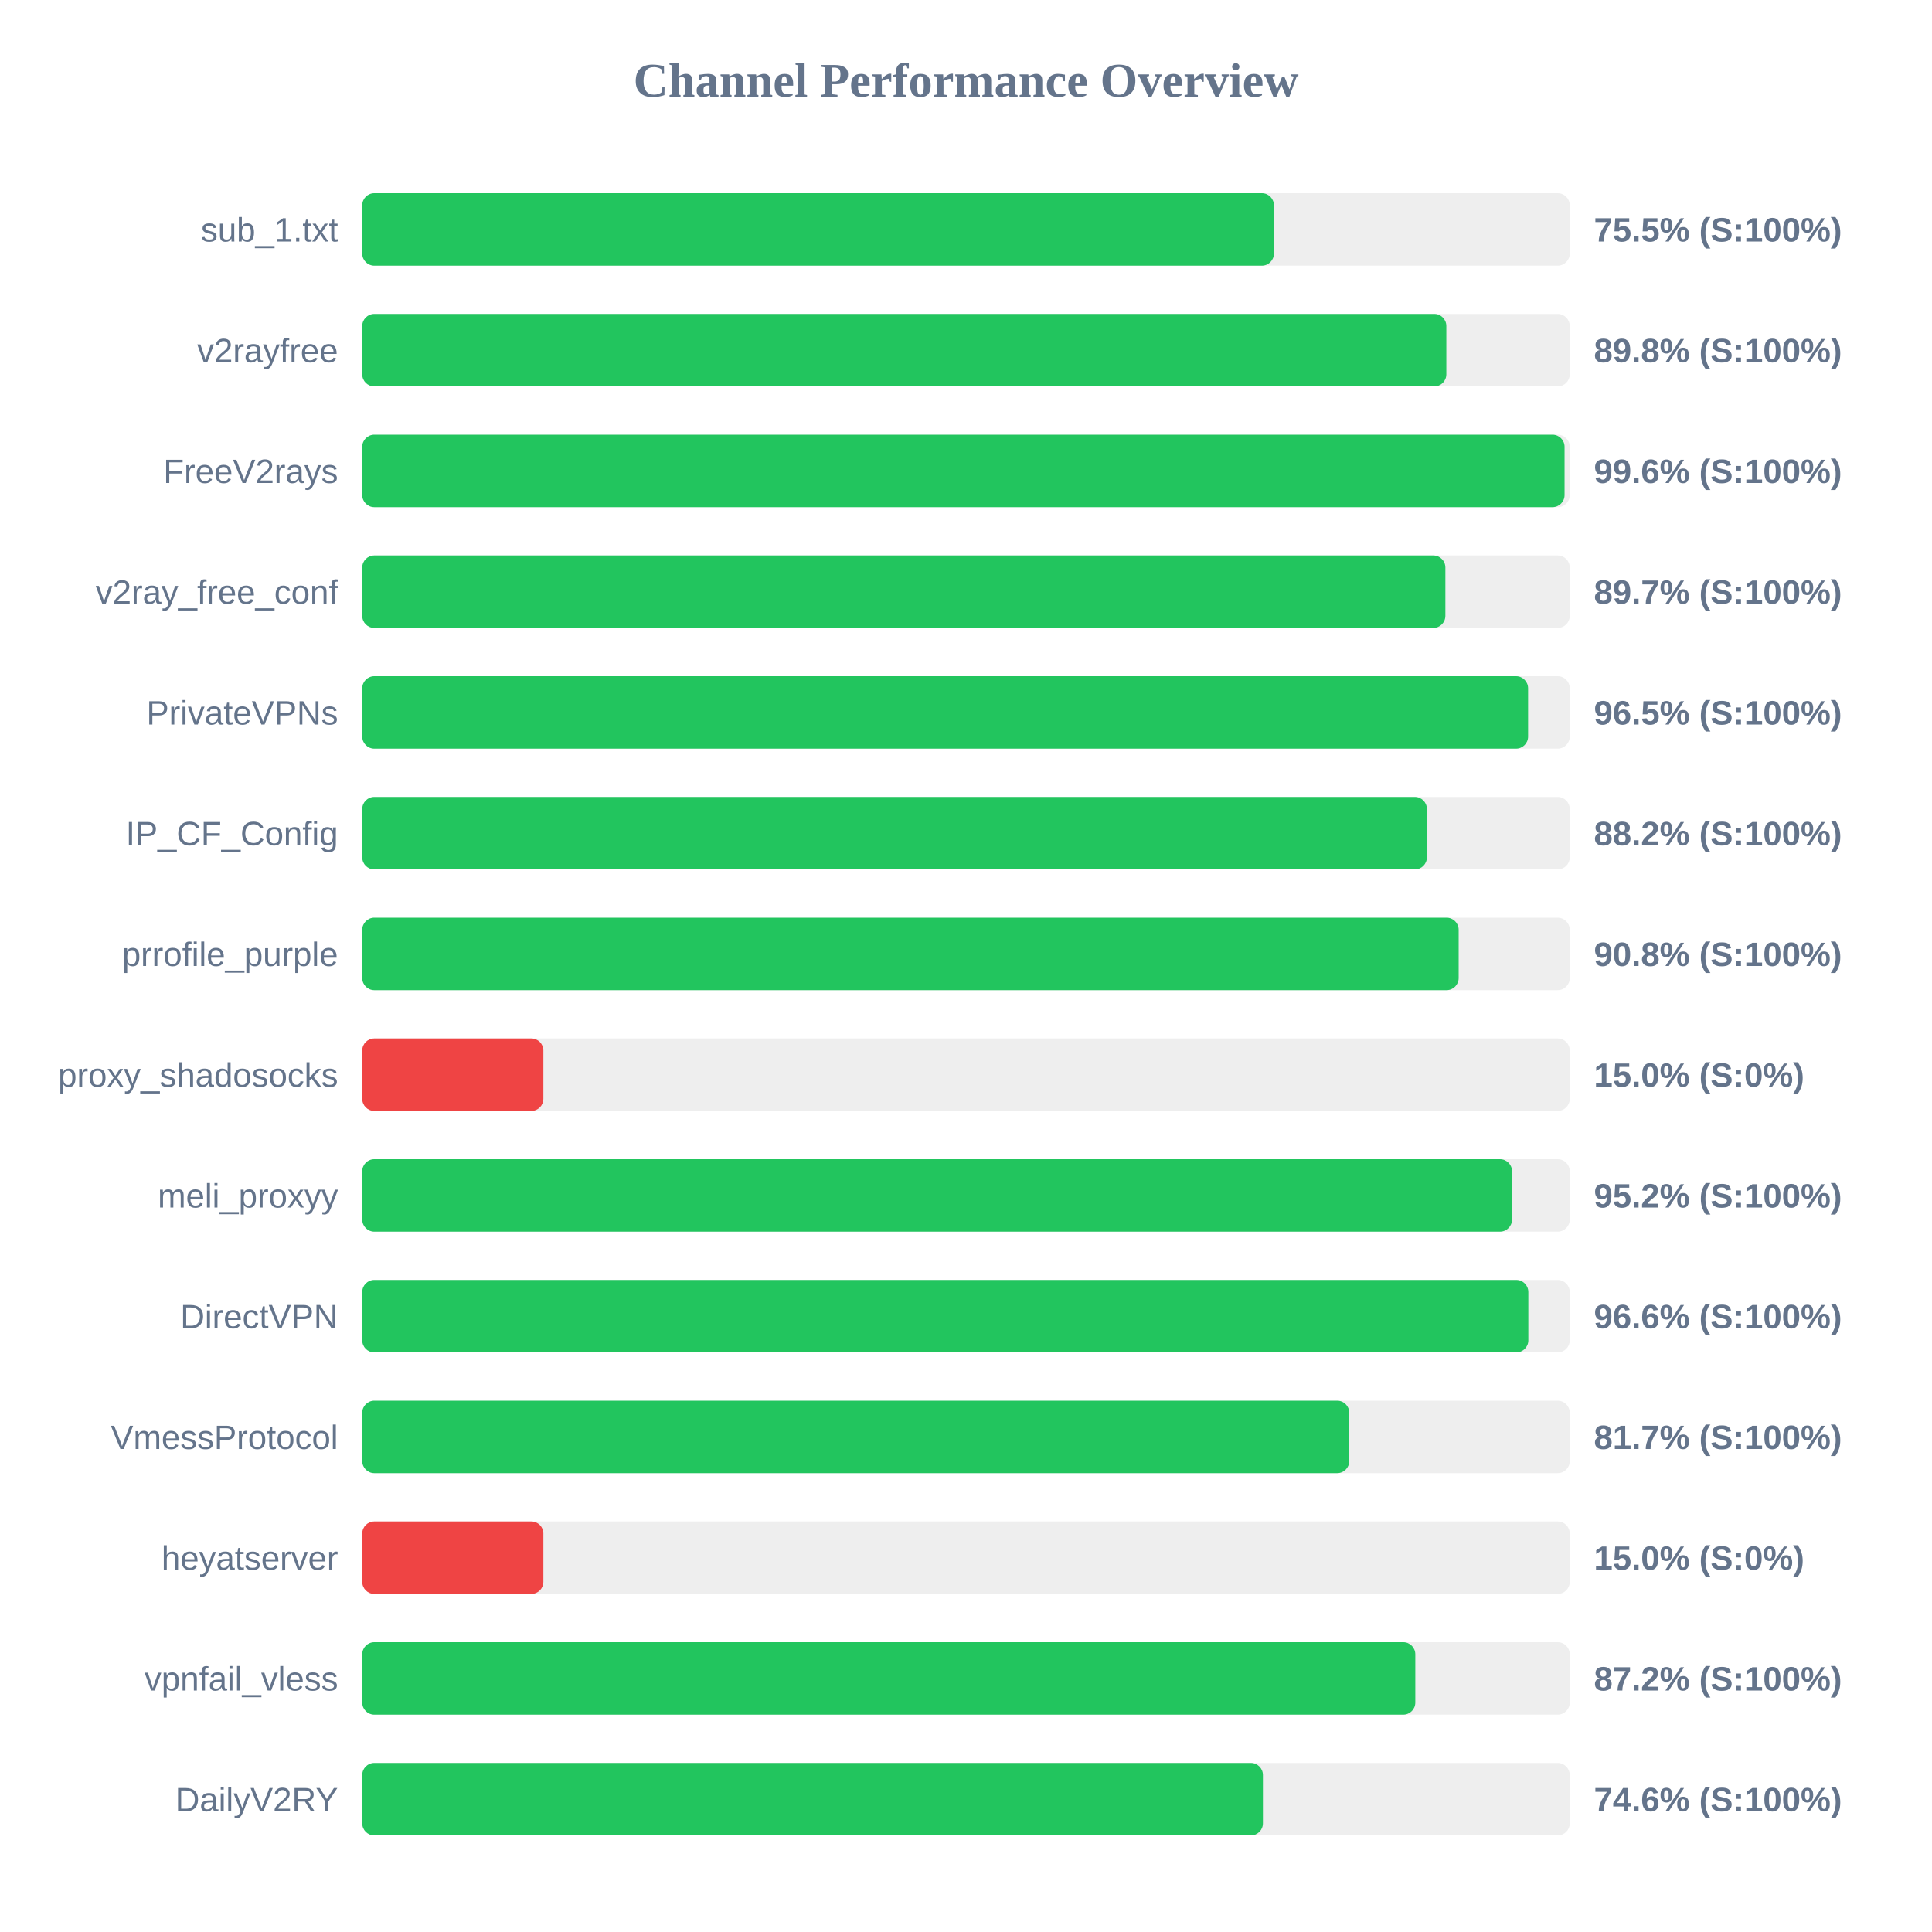
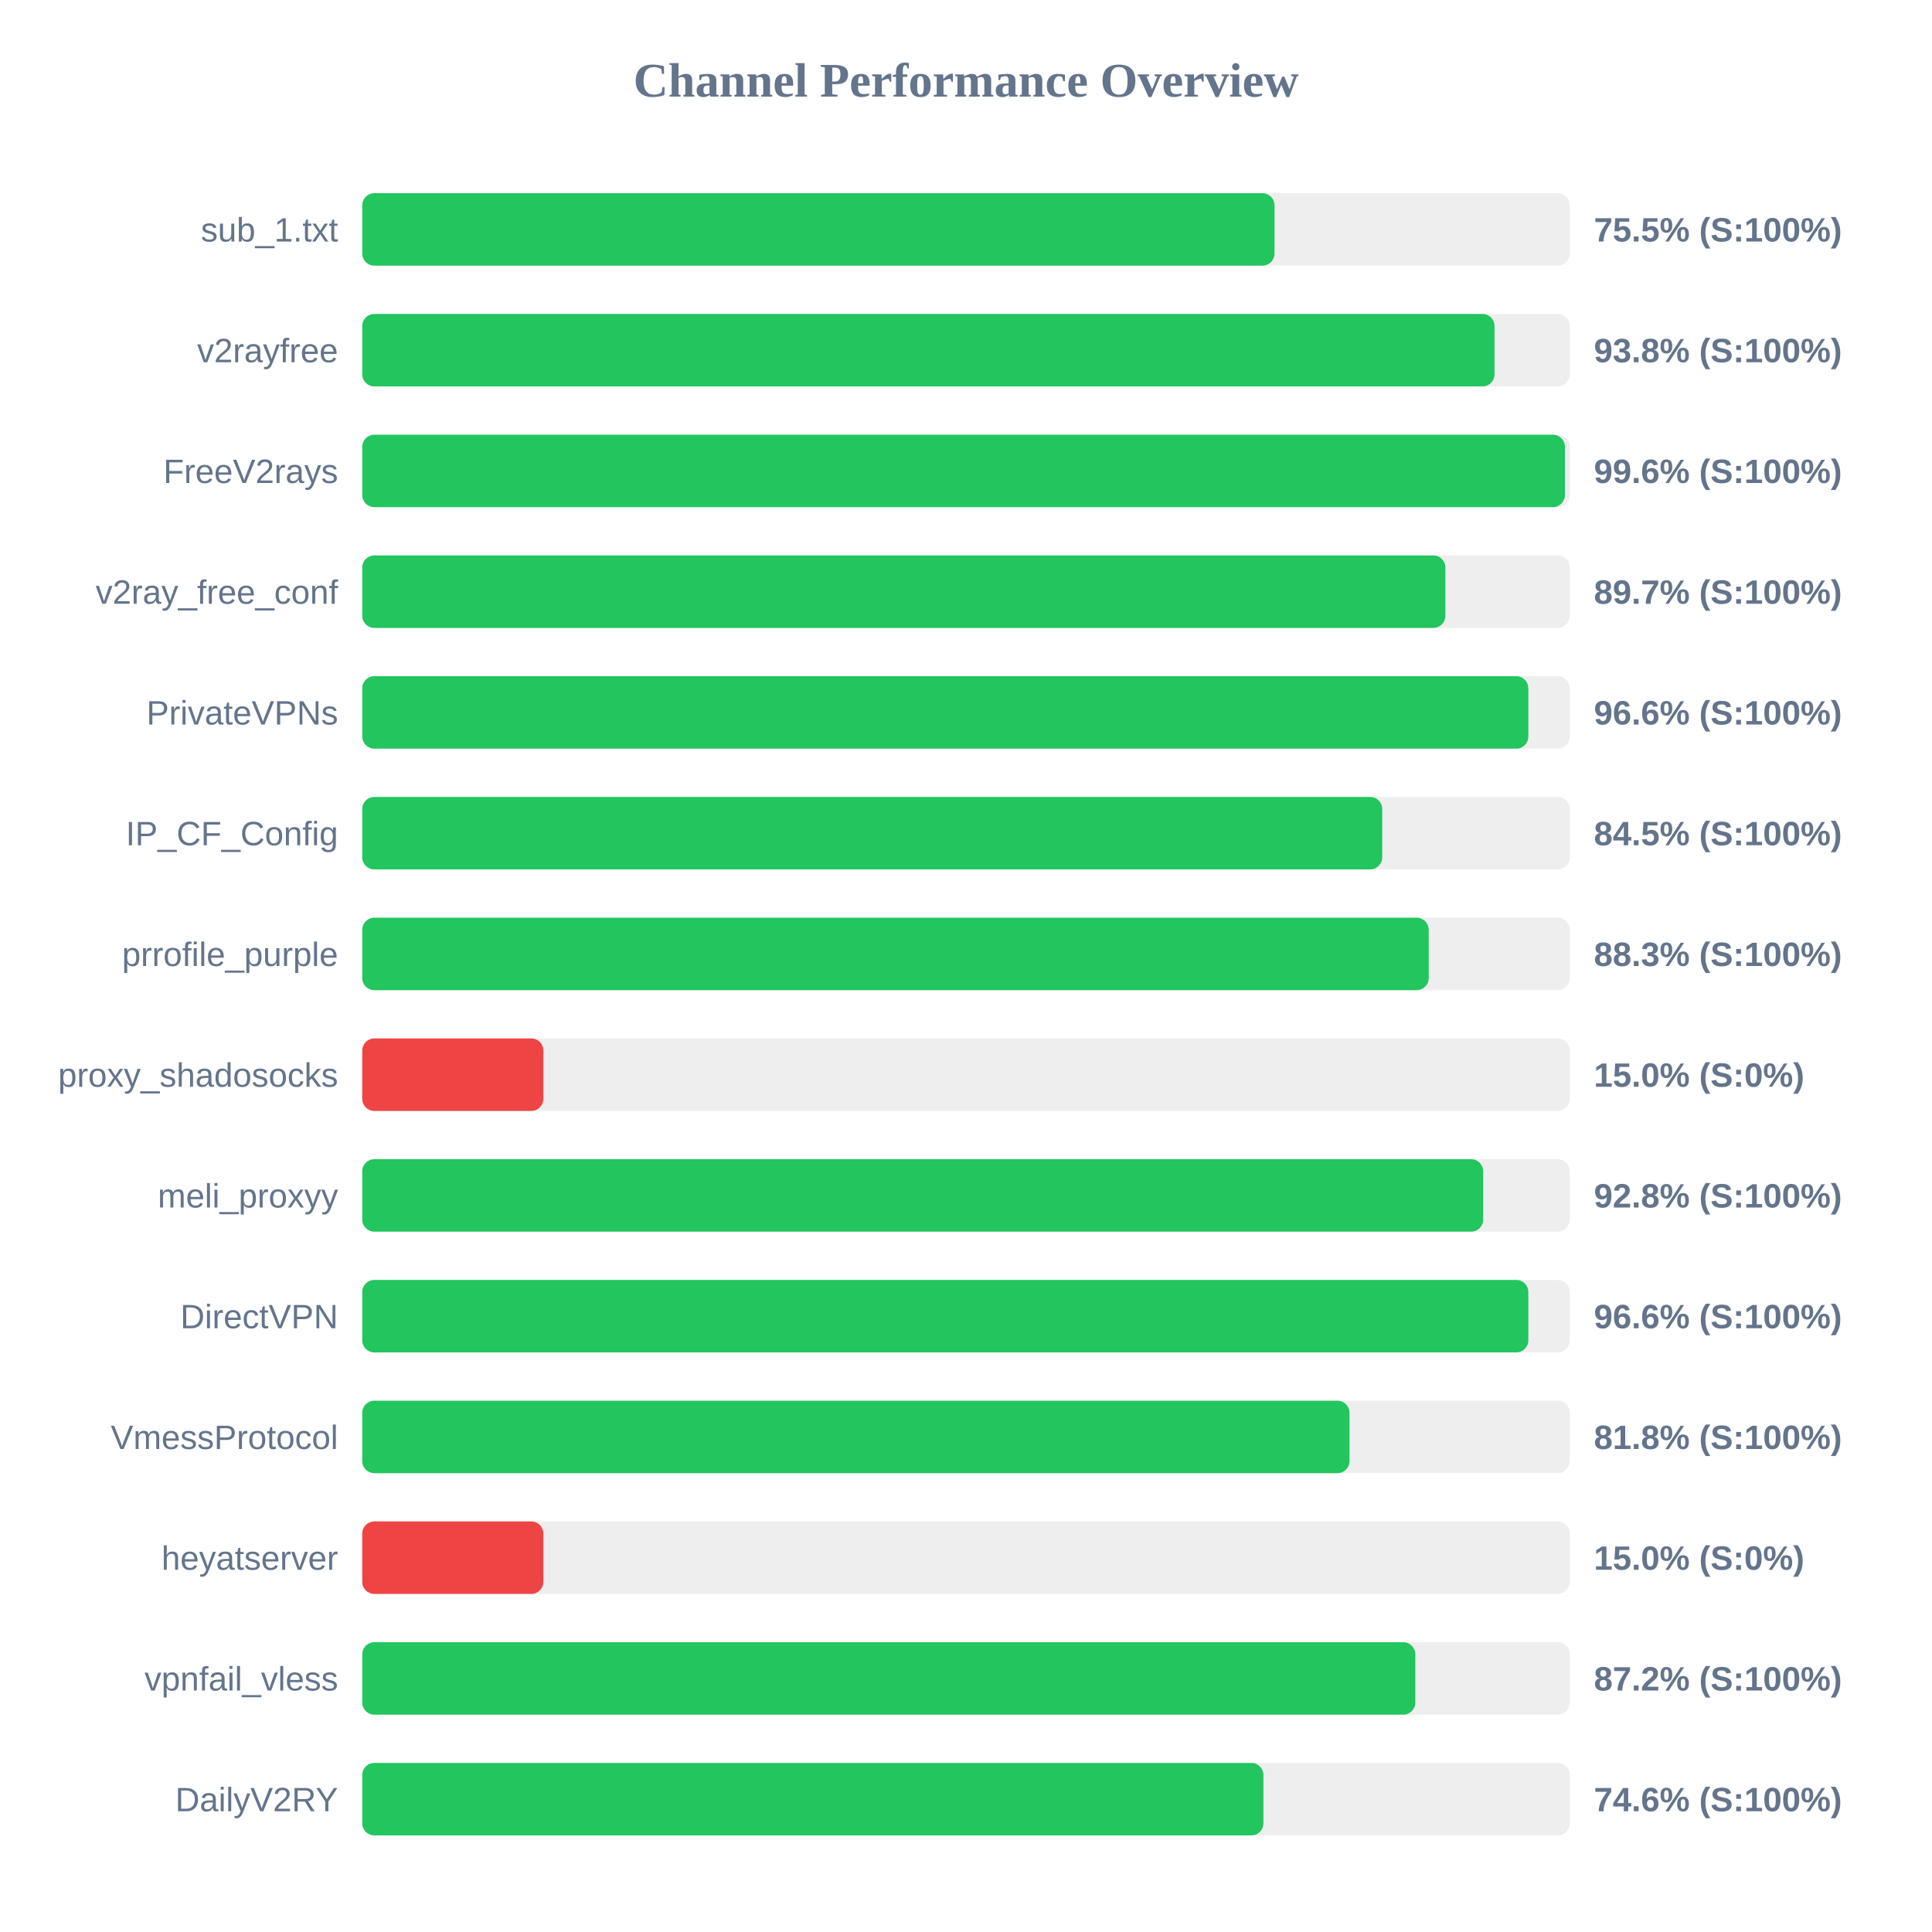
<svg xmlns="http://www.w3.org/2000/svg" width="800" height="800" version="1.1">
  <style>
        .row { font: 14px Arial; fill: #64748b; }
        .score { font: bold 14px Arial; fill: #64748b; }
    </style>
  <text x="400" y="40" text-anchor="middle" font-size="20px" font-weight="bold" fill="#64748b">Channel Performance Overview</text>
  <rect x="150" y="80" width="500" height="30" fill="#eee" rx="5" />
-   <rect x="150" y="80" width="377.5" height="30" fill="#22c55e" rx="5" />
+   <rect x="150" y="80" width="377.75" height="30" fill="#22c55e" rx="5" />
  <text x="140" y="100" text-anchor="end" class="row">sub_1.txt</text>
  <text x="660" y="100" text-anchor="start" class="score">75.5% (S:100%)</text>
  <rect x="150" y="130" width="500" height="30" fill="#eee" rx="5" />
-   <rect x="150" y="130" width="448.9" height="30" fill="#22c55e" rx="5" />
+   <rect x="150" y="130" width="468.85" height="30" fill="#22c55e" rx="5" />
  <text x="140" y="150" text-anchor="end" class="row">v2rayfree</text>
-   <text x="660" y="150" text-anchor="start" class="score">89.8% (S:100%)</text>
+   <text x="660" y="150" text-anchor="start" class="score">93.8% (S:100%)</text>
  <rect x="150" y="180" width="500" height="30" fill="#eee" rx="5" />
-   <rect x="150" y="180" width="497.85" height="30" fill="#22c55e" rx="5" />
+   <rect x="150" y="180" width="498.0" height="30" fill="#22c55e" rx="5" />
  <text x="140" y="200" text-anchor="end" class="row">FreeV2rays</text>
  <text x="660" y="200" text-anchor="start" class="score">99.6% (S:100%)</text>
  <rect x="150" y="230" width="500" height="30" fill="#eee" rx="5" />
  <rect x="150" y="230" width="448.5" height="30" fill="#22c55e" rx="5" />
  <text x="140" y="250" text-anchor="end" class="row">v2ray_free_conf</text>
  <text x="660" y="250" text-anchor="start" class="score">89.7% (S:100%)</text>
  <rect x="150" y="280" width="500" height="30" fill="#eee" rx="5" />
-   <rect x="150" y="280" width="482.75" height="30" fill="#22c55e" rx="5" />
+   <rect x="150" y="280" width="482.85" height="30" fill="#22c55e" rx="5" />
  <text x="140" y="300" text-anchor="end" class="row">PrivateVPNs</text>
-   <text x="660" y="300" text-anchor="start" class="score">96.5% (S:100%)</text>
+   <text x="660" y="300" text-anchor="start" class="score">96.6% (S:100%)</text>
  <rect x="150" y="330" width="500" height="30" fill="#eee" rx="5" />
-   <rect x="150" y="330" width="440.85" height="30" fill="#22c55e" rx="5" />
+   <rect x="150" y="330" width="422.35" height="30" fill="#22c55e" rx="5" />
  <text x="140" y="350" text-anchor="end" class="row">IP_CF_Config</text>
-   <text x="660" y="350" text-anchor="start" class="score">88.2% (S:100%)</text>
+   <text x="660" y="350" text-anchor="start" class="score">84.5% (S:100%)</text>
  <rect x="150" y="380" width="500" height="30" fill="#eee" rx="5" />
-   <rect x="150" y="380" width="454.0" height="30" fill="#22c55e" rx="5" />
+   <rect x="150" y="380" width="441.6" height="30" fill="#22c55e" rx="5" />
  <text x="140" y="400" text-anchor="end" class="row">prrofile_purple</text>
-   <text x="660" y="400" text-anchor="start" class="score">90.8% (S:100%)</text>
+   <text x="660" y="400" text-anchor="start" class="score">88.3% (S:100%)</text>
  <rect x="150" y="430" width="500" height="30" fill="#eee" rx="5" />
  <rect x="150" y="430" width="75.0" height="30" fill="#ef4444" rx="5" />
  <text x="140" y="450" text-anchor="end" class="row">proxy_shadosocks</text>
  <text x="660" y="450" text-anchor="start" class="score">15.0% (S:0%)</text>
  <rect x="150" y="480" width="500" height="30" fill="#eee" rx="5" />
-   <rect x="150" y="480" width="476.1" height="30" fill="#22c55e" rx="5" />
+   <rect x="150" y="480" width="464.15" height="30" fill="#22c55e" rx="5" />
  <text x="140" y="500" text-anchor="end" class="row">meli_proxyy</text>
-   <text x="660" y="500" text-anchor="start" class="score">95.2% (S:100%)</text>
+   <text x="660" y="500" text-anchor="start" class="score">92.8% (S:100%)</text>
  <rect x="150" y="530" width="500" height="30" fill="#eee" rx="5" />
  <rect x="150" y="530" width="482.85" height="30" fill="#22c55e" rx="5" />
  <text x="140" y="550" text-anchor="end" class="row">DirectVPN</text>
  <text x="660" y="550" text-anchor="start" class="score">96.6% (S:100%)</text>
  <rect x="150" y="580" width="500" height="30" fill="#eee" rx="5" />
-   <rect x="150" y="580" width="408.7" height="30" fill="#22c55e" rx="5" />
+   <rect x="150" y="580" width="408.8" height="30" fill="#22c55e" rx="5" />
  <text x="140" y="600" text-anchor="end" class="row">VmessProtocol</text>
-   <text x="660" y="600" text-anchor="start" class="score">81.7% (S:100%)</text>
+   <text x="660" y="600" text-anchor="start" class="score">81.8% (S:100%)</text>
  <rect x="150" y="630" width="500" height="30" fill="#eee" rx="5" />
  <rect x="150" y="630" width="75.0" height="30" fill="#ef4444" rx="5" />
  <text x="140" y="650" text-anchor="end" class="row">heyatserver</text>
  <text x="660" y="650" text-anchor="start" class="score">15.0% (S:0%)</text>
  <rect x="150" y="680" width="500" height="30" fill="#eee" rx="5" />
  <rect x="150" y="680" width="436.05" height="30" fill="#22c55e" rx="5" />
  <text x="140" y="700" text-anchor="end" class="row">vpnfail_vless</text>
  <text x="660" y="700" text-anchor="start" class="score">87.2% (S:100%)</text>
  <rect x="150" y="730" width="500" height="30" fill="#eee" rx="5" />
-   <rect x="150" y="730" width="372.95" height="30" fill="#22c55e" rx="5" />
+   <rect x="150" y="730" width="373.15" height="30" fill="#22c55e" rx="5" />
  <text x="140" y="750" text-anchor="end" class="row">DailyV2RY</text>
  <text x="660" y="750" text-anchor="start" class="score">74.6% (S:100%)</text>
</svg>
